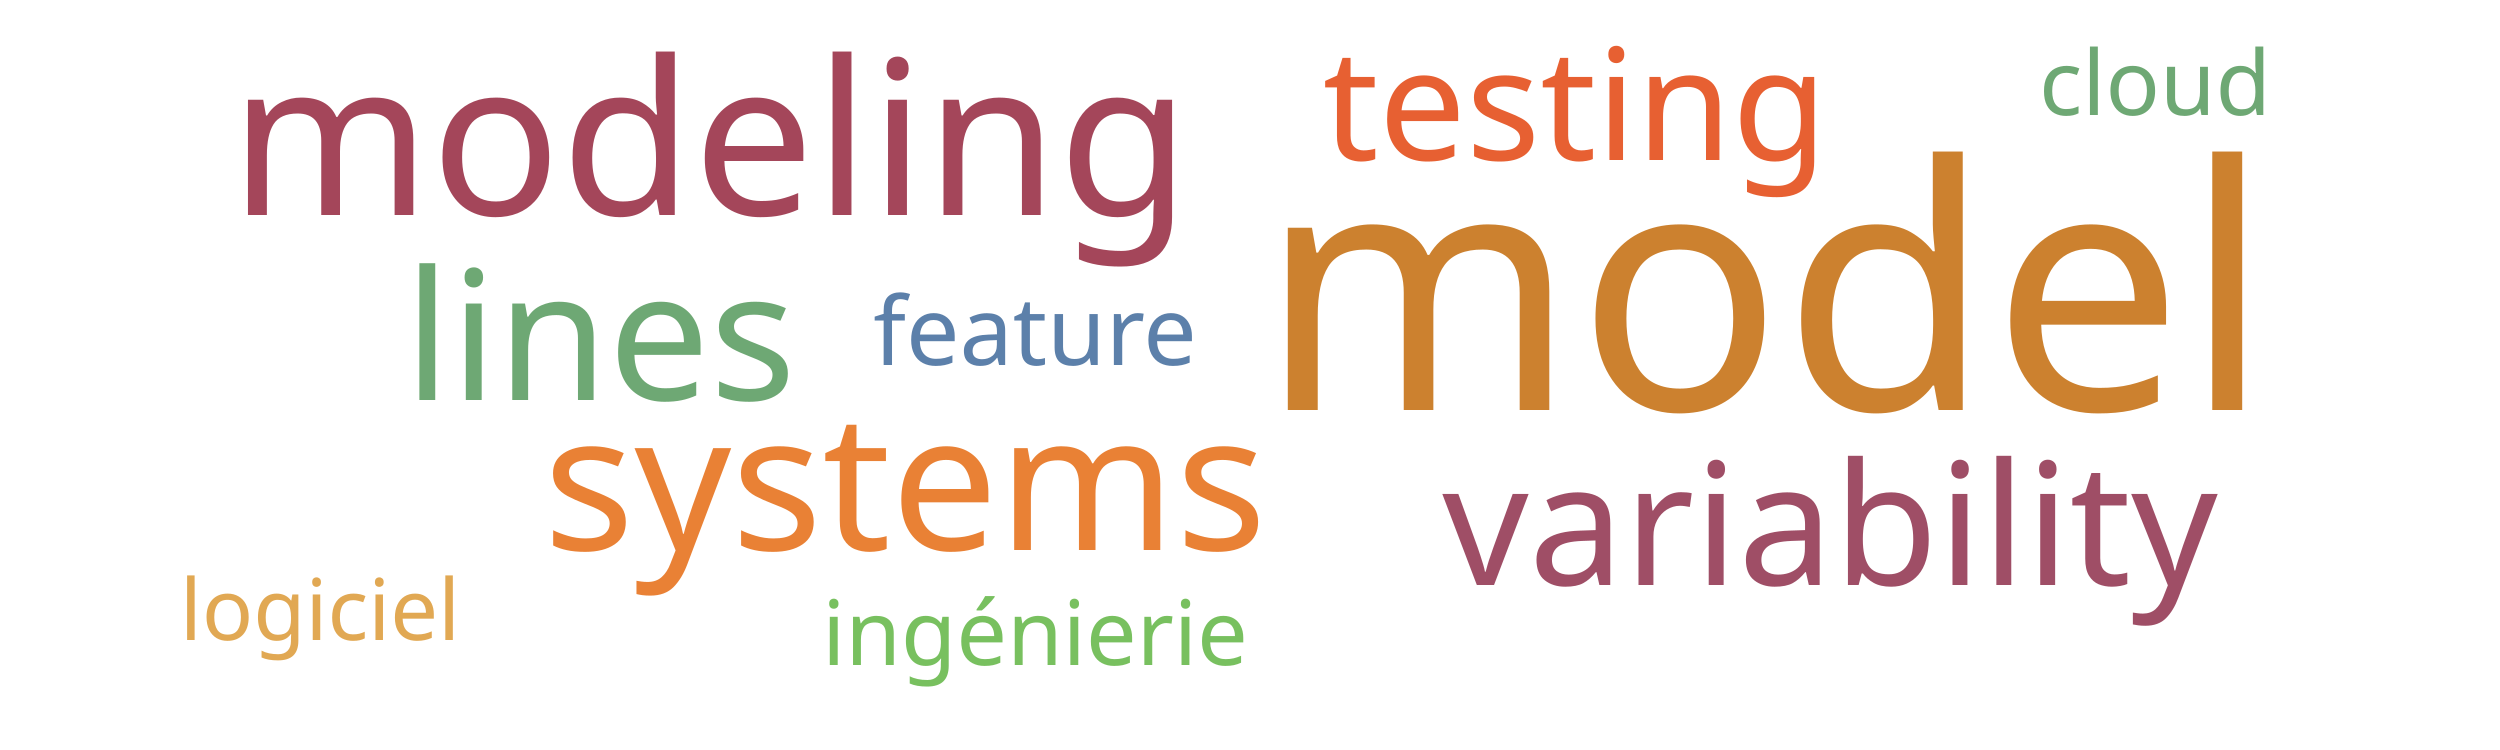
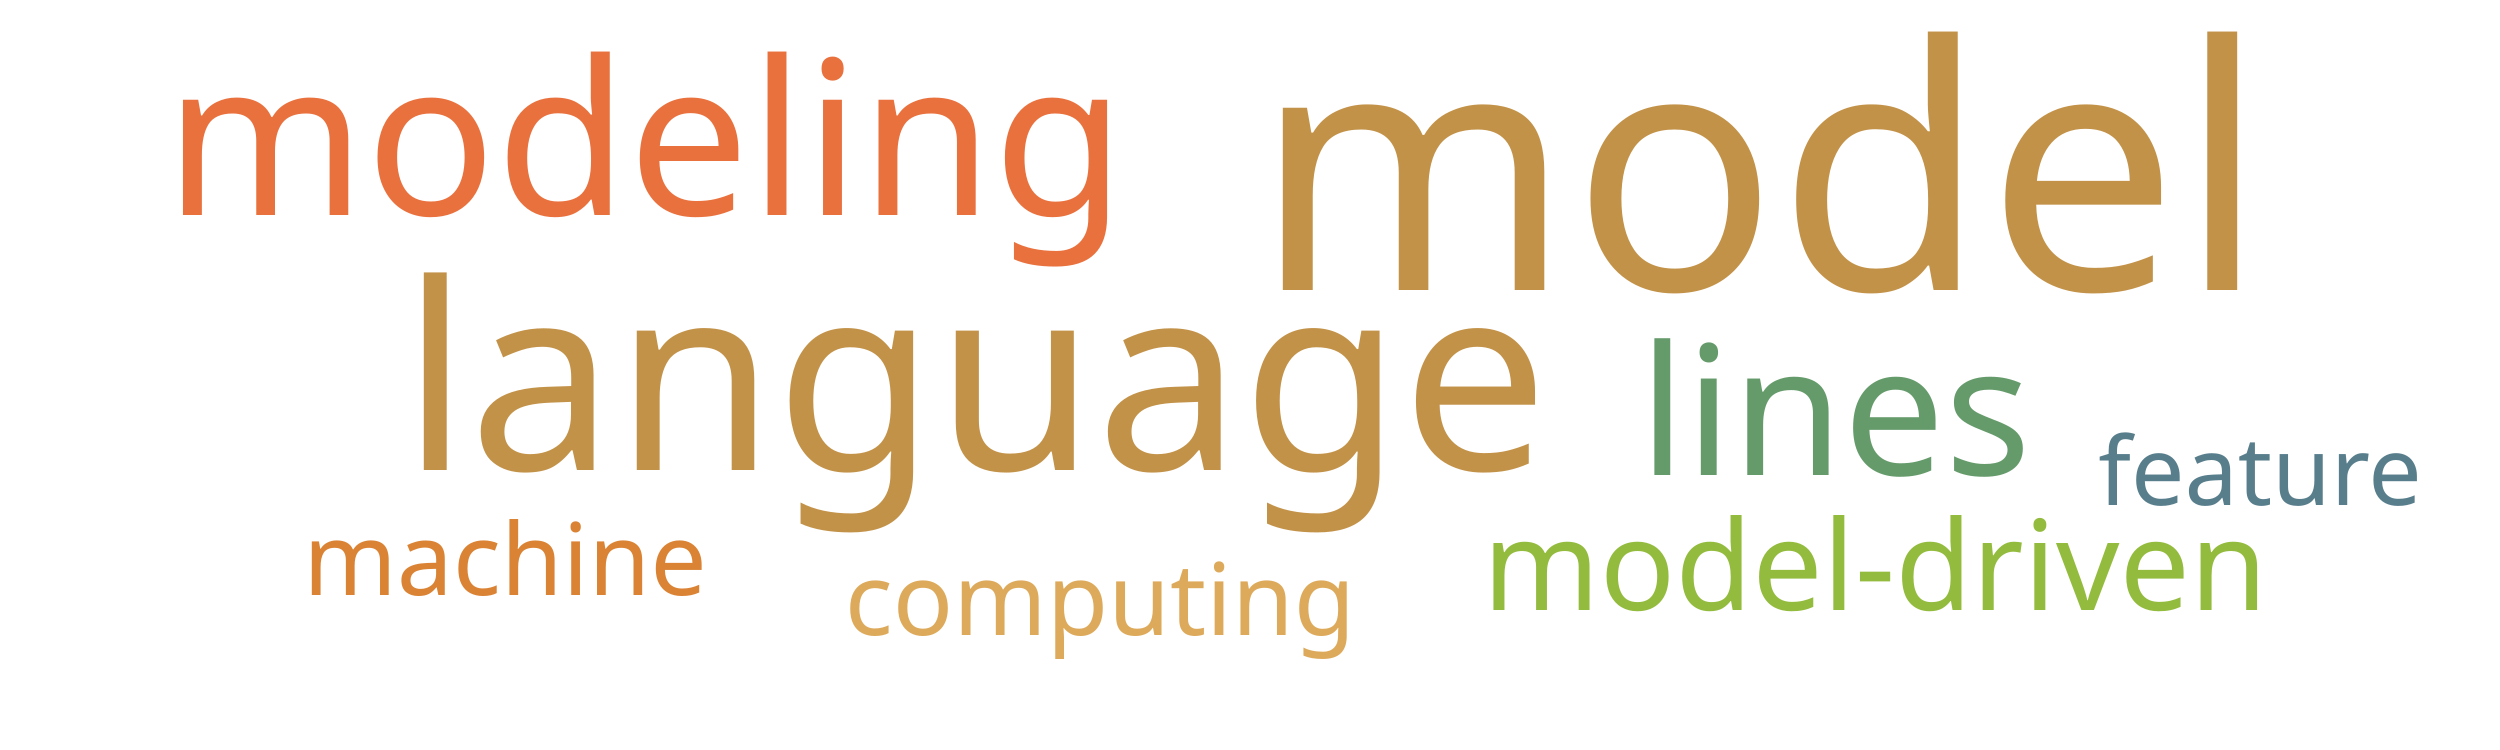
<svg xmlns="http://www.w3.org/2000/svg" width="500" height="150">
  <g transform="translate(250, 75)">
-     <text text-anchor="middle" style="font-family: Impact; font-size: 68px; fill: #cc812f" transform="translate(103,7)rotate(0)">model</text>
-     <text text-anchor="middle" style="font-family: Impact; font-size: 43px; fill: #a4465a" transform="translate(-108,-32)rotate(0)">modeling</text>
-     <text text-anchor="middle" style="font-family: Impact; font-size: 38px; fill: #e98135" transform="translate(-69,35)rotate(0)">systems</text>
-     <text text-anchor="middle" style="font-family: Impact; font-size: 36px; fill: #6ea874" transform="translate(-130,5)rotate(0)">lines</text>
-     <text text-anchor="middle" style="font-family: Impact; font-size: 34px; fill: #9f4e66" transform="translate(116,42)rotate(0)">variability</text>
-     <text text-anchor="middle" style="font-family: Impact; font-size: 31px; fill: #e76032" transform="translate(65,-43)rotate(0)">testing</text>
-     <text text-anchor="middle" style="font-family: Impact; font-size: 19px; fill: #5c80aa" transform="translate(-43,-2)rotate(0)">feature</text>
-     <text text-anchor="middle" style="font-family: Impact; font-size: 18px; fill: #78c05f" transform="translate(-43,58)rotate(0)">ingénierie</text>
-     <text text-anchor="middle" style="font-family: Impact; font-size: 18px; fill: #6ea874" transform="translate(181,-52)rotate(0)">cloud</text>
-     <text text-anchor="middle" style="font-family: Impact; font-size: 17px; fill: #e1a853" transform="translate(-186,53)rotate(0)">logiciel</text>
+     <text text-anchor="middle" style="font-family: Impact; font-size: 68px; fill: #c39249" transform="translate(102,-17)rotate(0)">model</text>
+     <text text-anchor="middle" style="font-family: Impact; font-size: 52px; fill: #c39249" transform="translate(-55,19)rotate(0)">language</text>
+     <text text-anchor="middle" style="font-family: Impact; font-size: 43px; fill: #e9713e" transform="translate(-121,-32)rotate(0)">modeling</text>
+     <text text-anchor="middle" style="font-family: Impact; font-size: 36px; fill: #659b6b" transform="translate(117,20)rotate(0)">lines</text>
+     <text text-anchor="middle" style="font-family: Impact; font-size: 25px; fill: #93bb3e" transform="translate(125,47)rotate(0)">model-driven</text>
+     <text text-anchor="middle" style="font-family: Impact; font-size: 20px; fill: #ddaa5c" transform="translate(-30,52)rotate(0)">computing</text>
+     <text text-anchor="middle" style="font-family: Impact; font-size: 20px; fill: #da8335" transform="translate(-149,44)rotate(0)">machine</text>
+     <text text-anchor="middle" style="font-family: Impact; font-size: 19px; fill: #587e8c" transform="translate(202,26)rotate(0)">feature</text>
  </g>
</svg>
